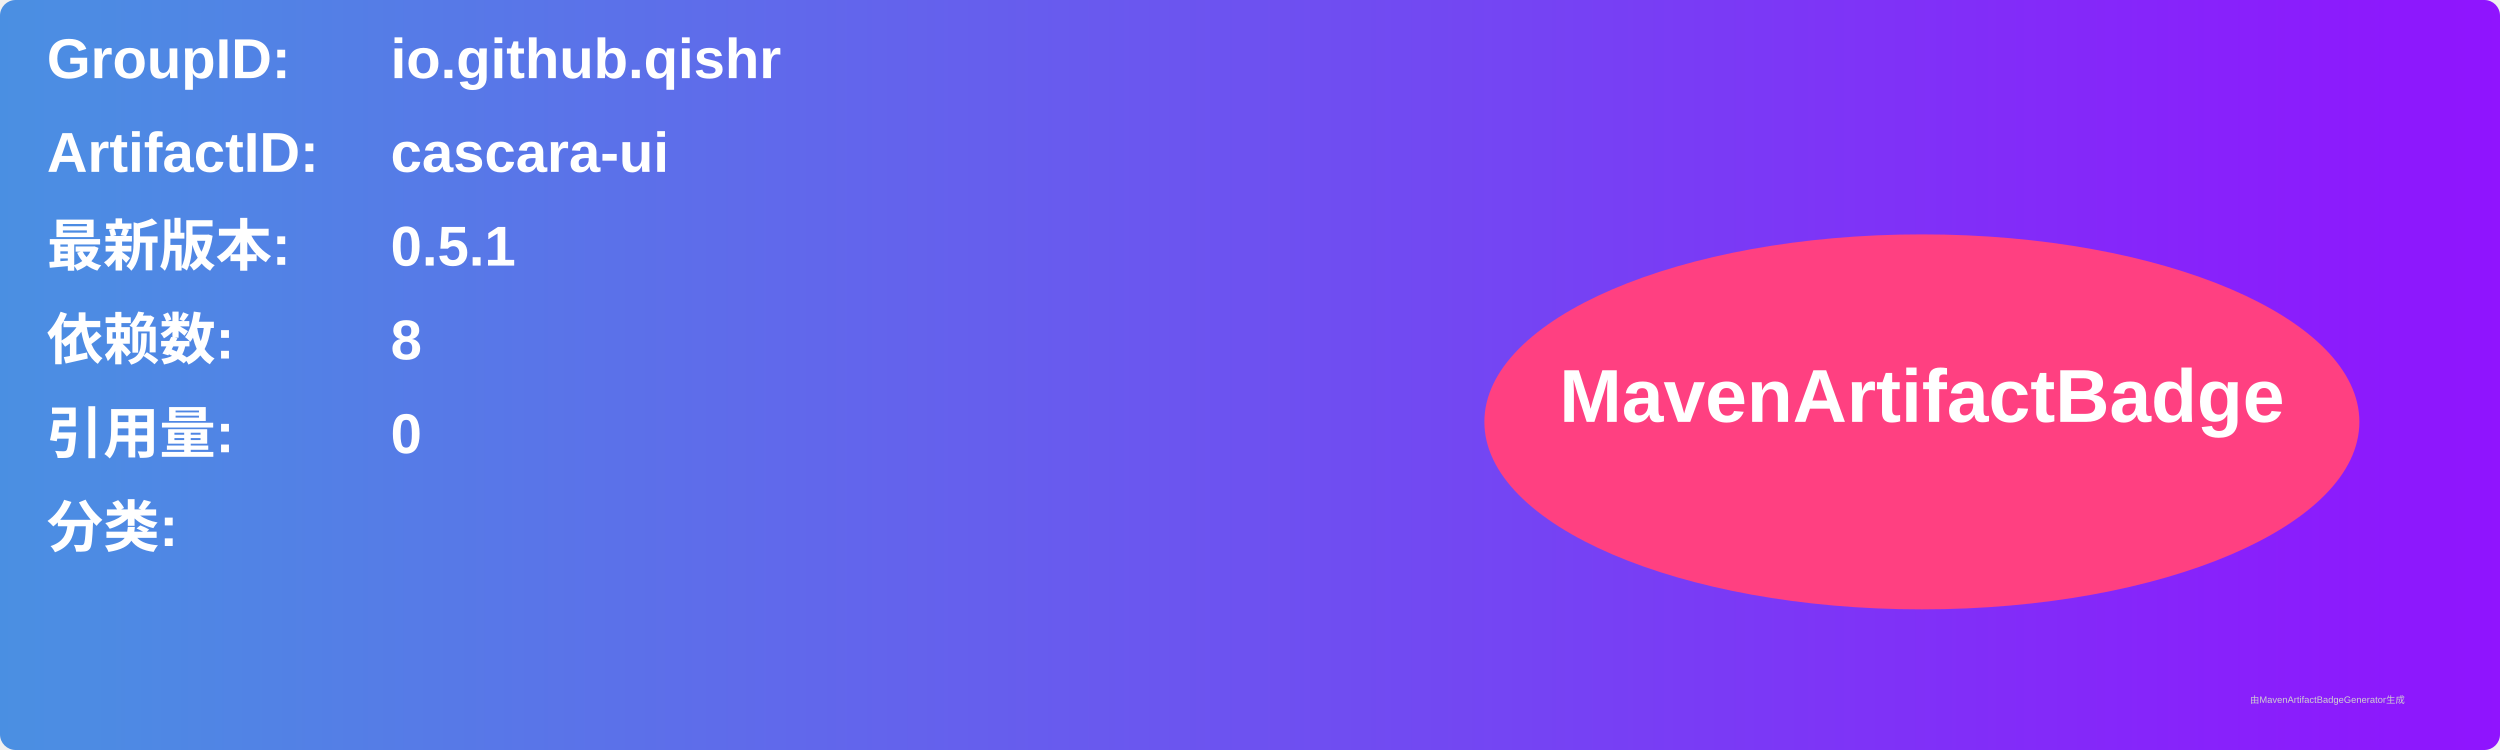
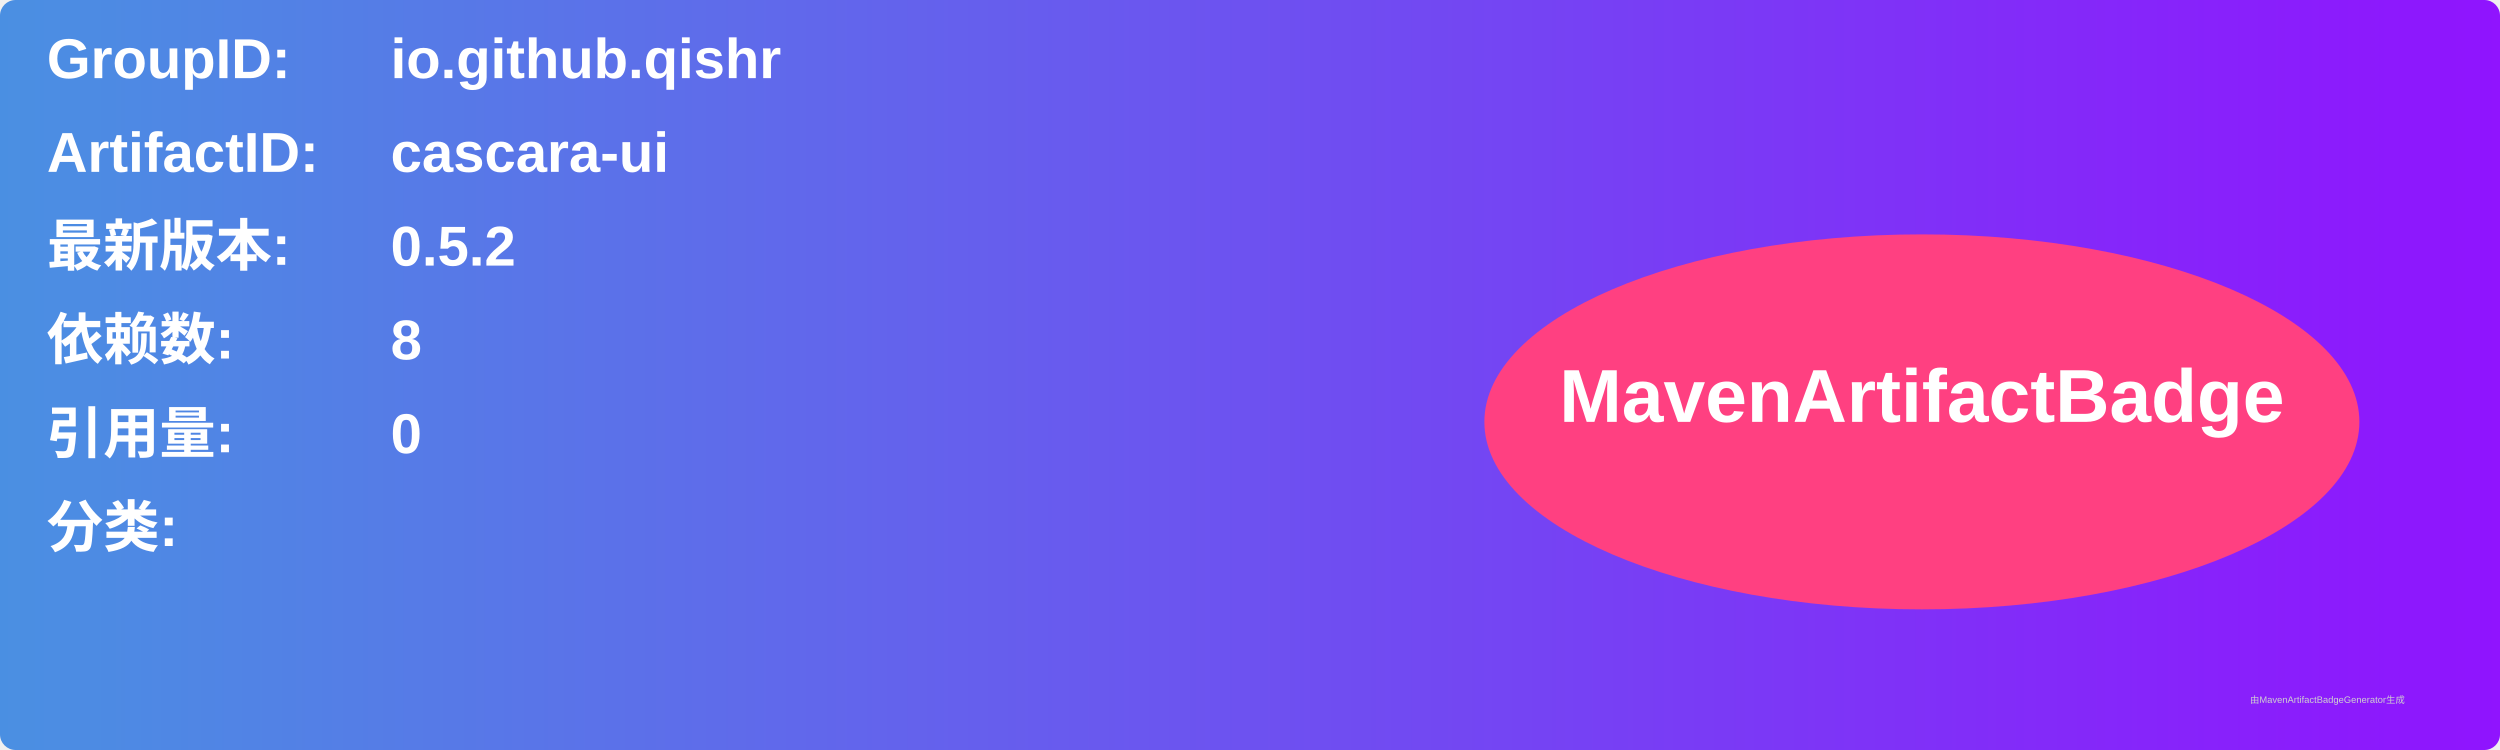
<svg xmlns="http://www.w3.org/2000/svg" width="800" height="240" viewBox="0 0 800 240">
  <linearGradient id="grad" x1="0%" y1="0%" x2="100%" y2="0%">
    <stop offset="0%" stop-color="#4a90e2" />
    <stop offset="100%" stop-color="#9013fe" />
  </linearGradient>
  <rect width="100%" height="100%" rx="5" ry="5" fill="url(#grad)" />
  <g transform="translate(15, 15)">
    <text x="0" y="10" font-family="Arial" font-size="18" fill="white" font-weight="bold" width="260">GroupID:</text>
    <text x="110" y="10" font-family="Arial" font-size="18" fill="white" font-weight="bold" width="460">io.github.qishr</text>
    <text x="0" y="40" font-family="Arial" font-size="18" fill="white" font-weight="bold" width="260">ArtifactID:</text>
    <text x="110" y="40" font-family="Arial" font-size="18" fill="white" font-weight="bold" width="460">cascara-ui</text>
    <text x="0" y="70" font-family="Arial" font-size="18" fill="white" font-weight="bold">最新版本:</text>
    <text x="110" y="70" font-family="Arial" font-size="18" fill="white" font-weight="bold">
-       <tspan font-weight="bold">0.5.1</tspan>
+       <tspan font-weight="bold">0.5.2</tspan>
    </text>
    <text x="0" y="100" font-family="Arial" font-size="18" fill="white" font-weight="bold">依赖数: </text>
    <text x="110" y="100" font-family="Arial" font-size="18" fill="white">
      <tspan font-weight="bold">8</tspan>
    </text>
    <text x="0" y="130" font-family="Arial" font-size="18" fill="white" font-weight="bold">引用量: </text>
    <text x="110" y="130" font-family="Arial" font-size="18" fill="white">
      <tspan font-weight="bold">0</tspan>
    </text>
    <text x="0" y="160" font-family="Arial" font-size="18" fill="white" font-weight="bold">分类:</text>
    <text x="10" y="190" font-family="Arial" font-size="10" fill="white">
      <tspan font-weight="bold" />
    </text>
    <ellipse cx="600" cy="120" rx="140" ry="60" fill="#ff4081" />
    <text x="600" y="120" text-anchor="middle" font-family="Arial" font-size="24" fill="white" font-weight="bold">MavenArtifactBadge</text>
  </g>
  <text x="720" y="225" font-family="Arial" font-size="3" fill="#d0d0d0">由MavenArtifactBadgeGenerator生成</text>
</svg>
